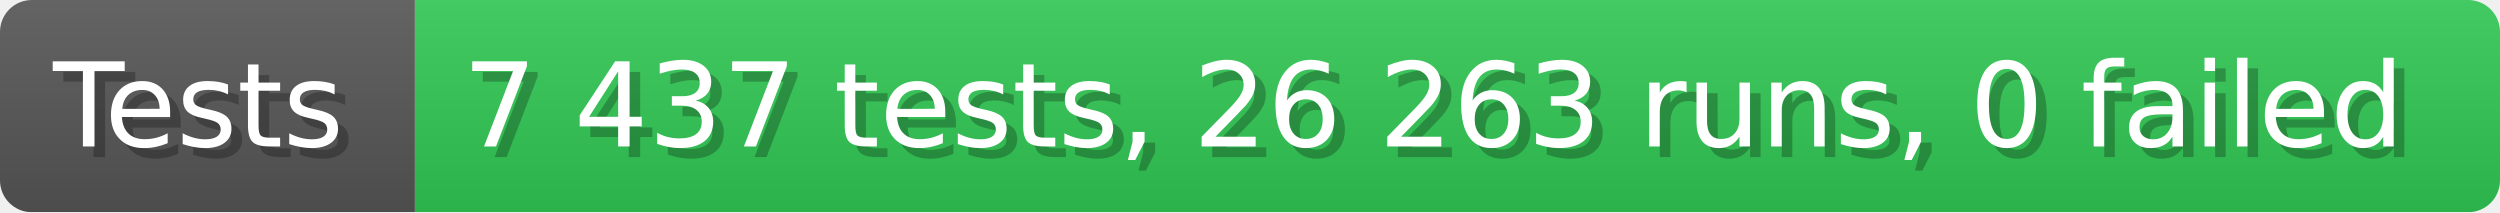
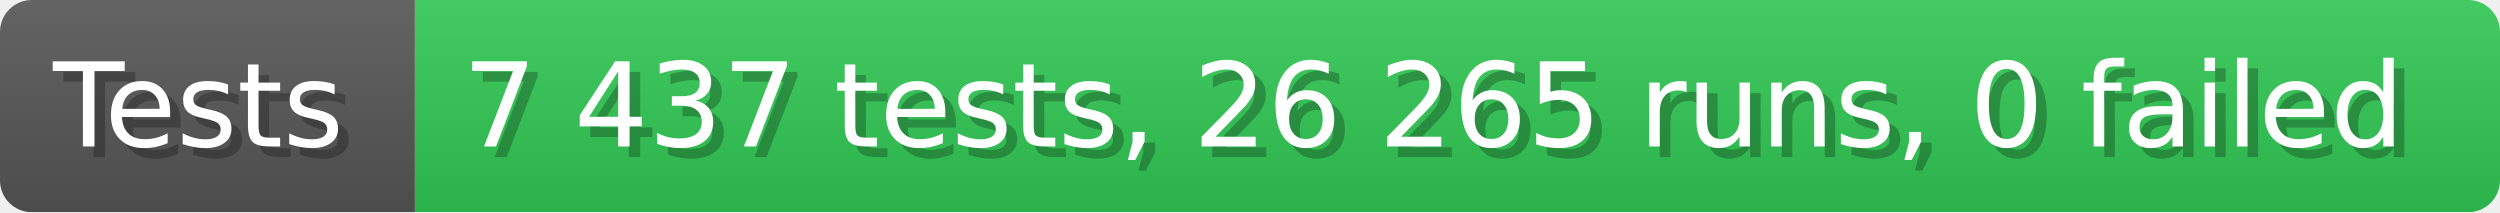
- <svg xmlns="http://www.w3.org/2000/svg" width="235.6" height="20" viewBox="0 0 2356 200" role="img" aria-label="Tests: 7 437 tests, 26 263 runs, 0 failed">
+ <svg xmlns="http://www.w3.org/2000/svg" width="235.6" height="20" viewBox="0 0 2356 200" role="img" aria-label="Tests: 7 437 tests, 26 265 runs, 0 failed">
  <linearGradient id="a" x2="0" y2="100%">
    <stop offset="0" stop-opacity=".1" stop-color="#EEE" />
    <stop offset="1" stop-opacity=".1" />
  </linearGradient>
  <mask id="m">
    <rect width="2356" height="200" rx="30" fill="#FFF" />
  </mask>
  <g mask="url(#m)">
    <rect width="391" height="200" fill="#555" />
    <rect width="1965" height="200" fill="#31c653" x="391" />
    <rect width="2356" height="200" fill="url(#a)" />
  </g>
  <g aria-hidden="true" fill="#fff" text-anchor="start" font-family="Verdana,DejaVu Sans,sans-serif" font-size="110">
    <text x="60" y="148" textLength="291" fill="#000" opacity="0.25">Tests</text>
    <text x="50" y="138" textLength="291">Tests</text>
-     <text x="446" y="148" textLength="1865" fill="#000" opacity="0.25">7 437 tests, 26 263 runs, 0 failed</text>
-     <text x="436" y="138" textLength="1865">7 437 tests, 26 263 runs, 0 failed</text>
+     <text x="446" y="148" textLength="1865" fill="#000" opacity="0.25">7 437 tests, 26 265 runs, 0 failed</text>
+     <text x="436" y="138" textLength="1865">7 437 tests, 26 265 runs, 0 failed</text>
  </g>
</svg>
